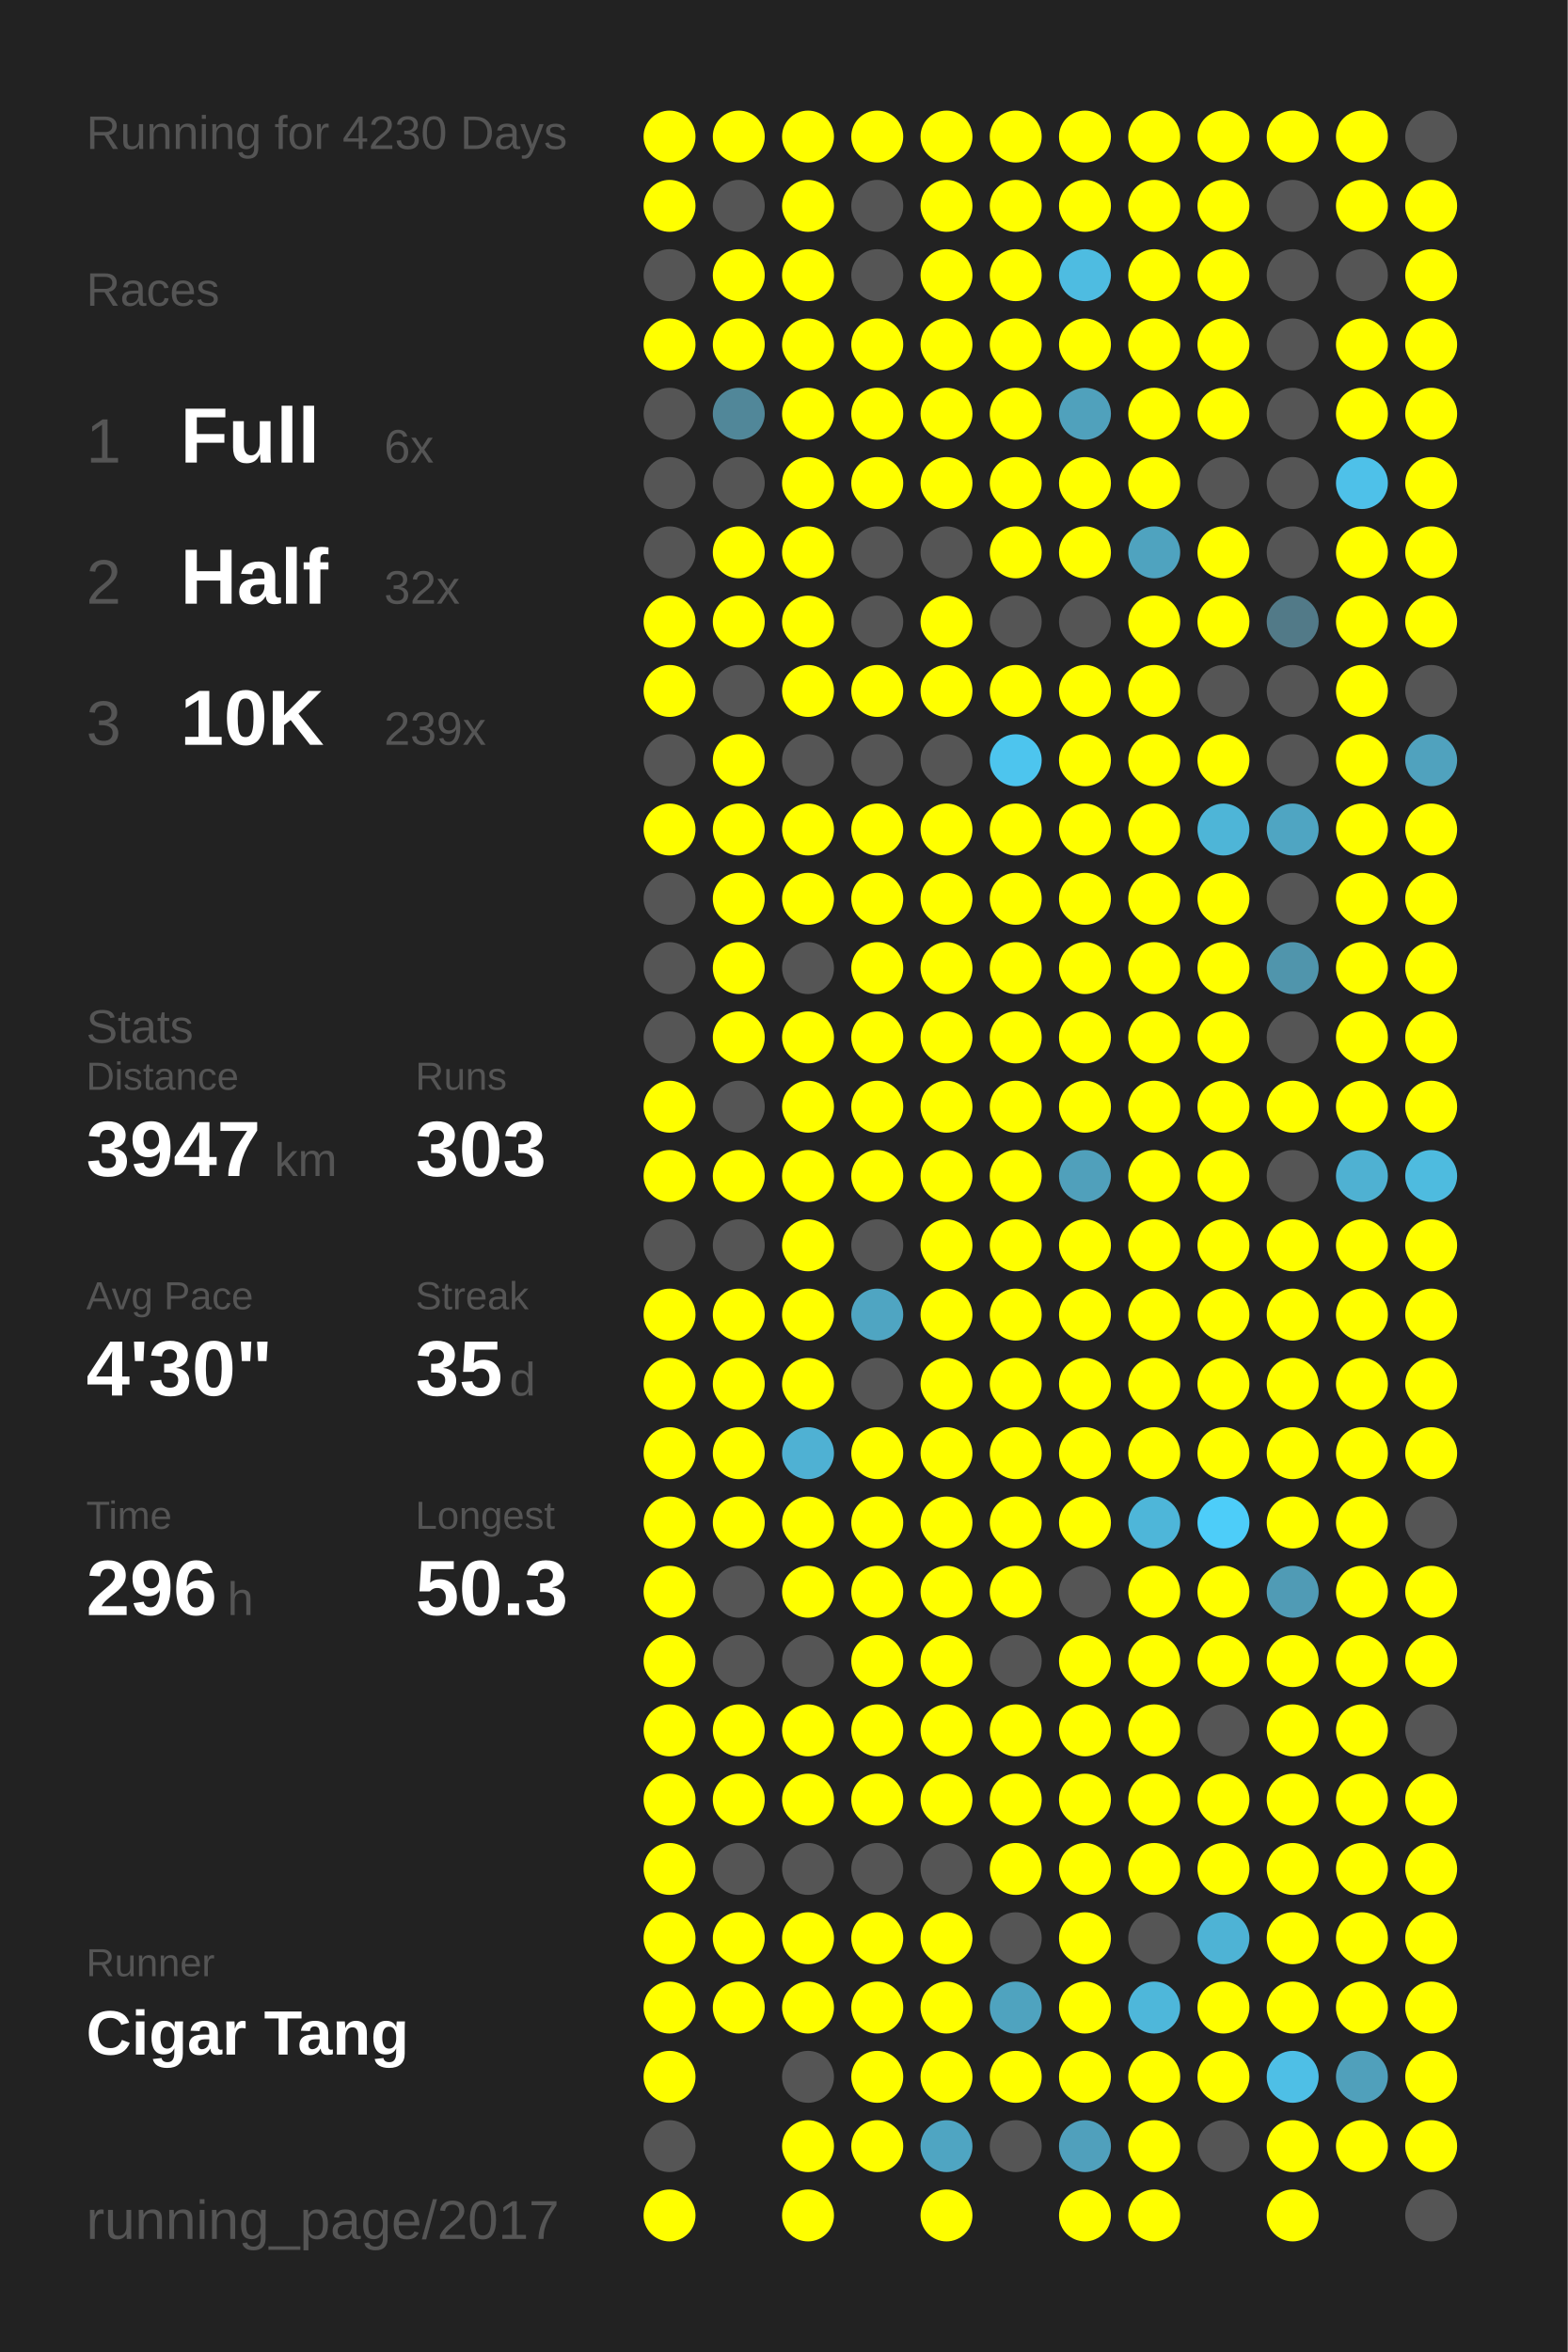
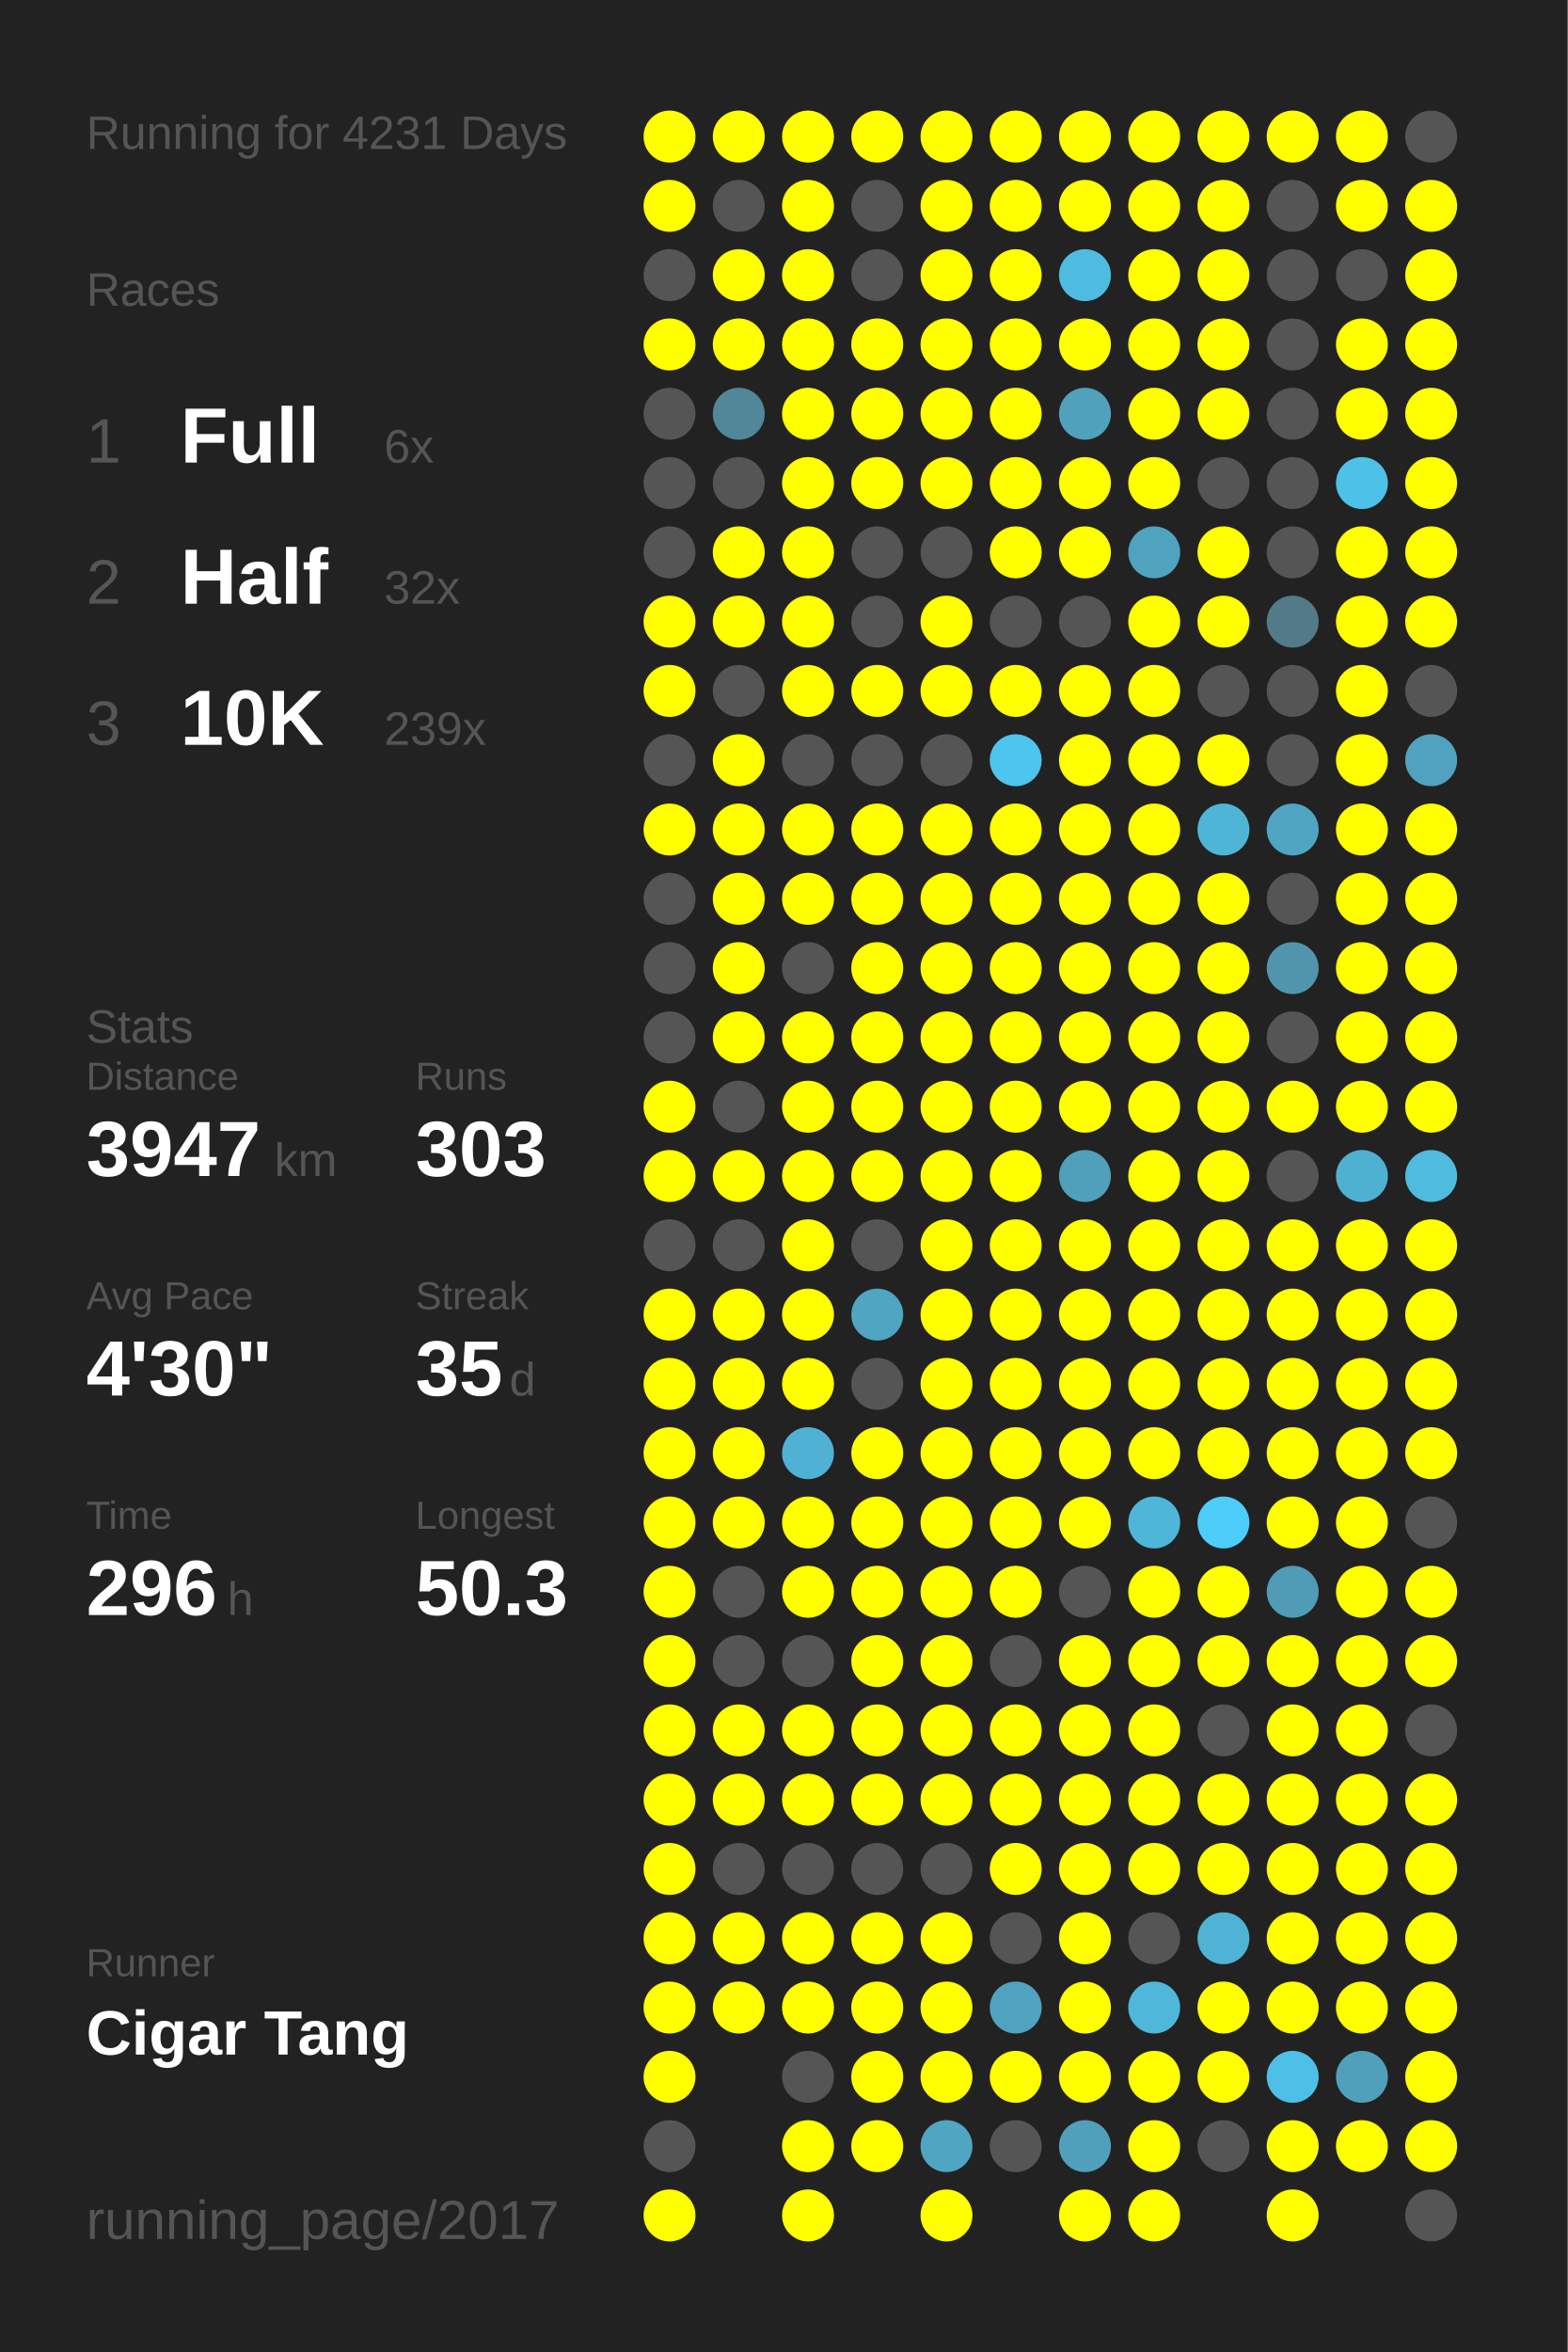
<svg xmlns="http://www.w3.org/2000/svg" baseProfile="full" height="300mm" version="1.1" viewBox="0,0,200,300" width="200mm">
  <defs />
  <rect fill="#222222" height="300" width="200" x="0" y="0" />
-   <text fill="#555555" style="font-size:6px; font-family:Arial;" x="11" y="19">Running for 4230 Days</text>
+   <text fill="#555555" style="font-size:6px; font-family:Arial;" x="11" y="19">Running for 4231 Days</text>
  <text fill="#555555" style="font-size:6px; font-family:Arial;" x="11" y="39">Races</text>
  <text fill="#555555" style="font-size:8px; font-family:Arial;" x="11" y="59">1</text>
  <text fill="#FFFFFF" style="font-size:10px; font-family:Arial; font-weight:bold;" x="23" y="59">Full</text>
  <text fill="#555555" style="font-size:6px; font-family:Arial;" x="49" y="59">6x</text>
  <text fill="#555555" style="font-size:8px; font-family:Arial;" x="11" y="77">2</text>
  <text fill="#FFFFFF" style="font-size:10px; font-family:Arial; font-weight:bold;" x="23" y="77">Half</text>
  <text fill="#555555" style="font-size:6px; font-family:Arial;" x="49" y="77">32x</text>
  <text fill="#555555" style="font-size:8px; font-family:Arial;" x="11" y="95">3</text>
  <text fill="#FFFFFF" style="font-size:10px; font-family:Arial; font-weight:bold;" x="23" y="95">10K</text>
  <text fill="#555555" style="font-size:6px; font-family:Arial;" x="49" y="95">239x</text>
  <text fill="#555555" style="font-size:6px; font-family:Arial;" x="11" y="133">Stats</text>
  <text fill="#555555" style="font-size:5px; font-family:Arial;" x="11" y="139">Distance</text>
  <text fill="#FFFFFF" style="font-size:10px; font-family:Arial; font-weight:bold;" x="11" y="150">3947</text>
  <text fill="#555555" style="font-size:6px; font-family:Arial;" x="35" y="150">km</text>
  <text fill="#555555" style="font-size:5px; font-family:Arial;" x="53" y="139">Runs</text>
  <text fill="#FFFFFF" style="font-size:10px; font-family:Arial; font-weight:bold;" x="53" y="150">303</text>
  <text fill="#555555" style="font-size:5px; font-family:Arial;" x="11" y="167">Avg Pace</text>
  <text fill="#FFFFFF" style="font-size:10px; font-family:Arial; font-weight:bold;" x="11" y="178">4'30"</text>
  <text fill="#555555" style="font-size:5px; font-family:Arial;" x="53" y="167">Streak</text>
  <text fill="#FFFFFF" style="font-size:10px; font-family:Arial; font-weight:bold;" x="53" y="178">35</text>
  <text fill="#555555" style="font-size:6px; font-family:Arial;" x="65" y="178">d</text>
  <text fill="#555555" style="font-size:5px; font-family:Arial;" x="11" y="195">Time</text>
  <text fill="#FFFFFF" style="font-size:10px; font-family:Arial; font-weight:bold;" x="11" y="206">296</text>
  <text fill="#555555" style="font-size:6px; font-family:Arial;" x="29" y="206">h</text>
  <text fill="#555555" style="font-size:5px; font-family:Arial;" x="53" y="195">Longest</text>
  <text fill="#FFFFFF" style="font-size:10px; font-family:Arial; font-weight:bold;" x="53" y="206">50.3</text>
  <text fill="#555555" style="font-size:5px; font-family:Arial;" x="11" y="252.065">Runner</text>
  <text fill="#FFFFFF" style="font-size:8px; font-family:Arial; font-weight:bold;" x="11" y="262.065">Cigar Tang</text>
  <text fill="#555555" style="font-size:7px; font-family:Arial;" x="11" y="285.581">running_page/2017</text>
  <circle cx="85.417" cy="17.419" fill="#FFFF00" r="3.312" />
  <circle cx="85.417" cy="26.258" fill="#FFFF00" r="3.312" />
  <circle cx="85.417" cy="35.097" fill="#555555" r="3.312" />
  <circle cx="85.417" cy="43.935" fill="#FFFF00" r="3.312" />
  <circle cx="85.417" cy="52.774" fill="#555555" r="3.312" />
  <circle cx="85.417" cy="61.613" fill="#555555" r="3.312" />
  <circle cx="85.417" cy="70.452" fill="#555555" r="3.312" />
  <circle cx="85.417" cy="79.29" fill="#FFFF00" r="3.312" />
  <circle cx="85.417" cy="88.129" fill="#FFFF00" r="3.312" />
  <circle cx="85.417" cy="96.968" fill="#555555" r="3.312" />
  <circle cx="85.417" cy="105.806" fill="#FFFF00" r="3.312" />
  <circle cx="85.417" cy="114.645" fill="#555555" r="3.312" />
  <circle cx="85.417" cy="123.484" fill="#555555" r="3.312" />
  <circle cx="85.417" cy="132.323" fill="#555555" r="3.312" />
  <circle cx="85.417" cy="141.161" fill="#FFFF00" r="3.312" />
  <circle cx="85.417" cy="150" fill="#FFFF00" r="3.312" />
  <circle cx="85.417" cy="158.839" fill="#555555" r="3.312" />
  <circle cx="85.417" cy="167.677" fill="#FFFF00" r="3.312" />
  <circle cx="85.417" cy="176.516" fill="#FFFF00" r="3.312" />
  <circle cx="85.417" cy="185.355" fill="#FFFF00" r="3.312" />
  <circle cx="85.417" cy="194.194" fill="#FFFF00" r="3.312" />
  <circle cx="85.417" cy="203.032" fill="#FFFF00" r="3.312" />
  <circle cx="85.417" cy="211.871" fill="#FFFF00" r="3.312" />
  <circle cx="85.417" cy="220.71" fill="#FFFF00" r="3.312" />
  <circle cx="85.417" cy="229.548" fill="#FFFF00" r="3.312" />
  <circle cx="85.417" cy="238.387" fill="#FFFF00" r="3.312" />
  <circle cx="85.417" cy="247.226" fill="#FFFF00" r="3.312" />
  <circle cx="85.417" cy="256.065" fill="#FFFF00" r="3.312" />
  <circle cx="85.417" cy="264.903" fill="#FFFF00" r="3.312" />
  <circle cx="85.417" cy="273.742" fill="#555555" r="3.312" />
  <circle cx="85.417" cy="282.581" fill="#FFFF00" r="3.312" />
  <circle cx="94.25" cy="17.419" fill="#FFFF00" r="3.312" />
  <circle cx="94.25" cy="26.258" fill="#555555" r="3.312" />
  <circle cx="94.25" cy="35.097" fill="#FFFF00" r="3.312" />
  <circle cx="94.25" cy="43.935" fill="#FFFF00" r="3.312" />
  <circle cx="94.25" cy="52.774" fill="#518799" r="3.312" />
  <circle cx="94.25" cy="61.613" fill="#555555" r="3.312" />
  <circle cx="94.25" cy="70.452" fill="#FFFF00" r="3.312" />
  <circle cx="94.25" cy="79.29" fill="#FFFF00" r="3.312" />
  <circle cx="94.25" cy="88.129" fill="#555555" r="3.312" />
  <circle cx="94.25" cy="96.968" fill="#FFFF00" r="3.312" />
  <circle cx="94.25" cy="105.806" fill="#FFFF00" r="3.312" />
  <circle cx="94.25" cy="114.645" fill="#FFFF00" r="3.312" />
  <circle cx="94.25" cy="123.484" fill="#FFFF00" r="3.312" />
  <circle cx="94.25" cy="132.323" fill="#FFFF00" r="3.312" />
  <circle cx="94.25" cy="141.161" fill="#555555" r="3.312" />
  <circle cx="94.25" cy="150" fill="#FFFF00" r="3.312" />
  <circle cx="94.25" cy="158.839" fill="#555555" r="3.312" />
  <circle cx="94.25" cy="167.677" fill="#FFFF00" r="3.312" />
  <circle cx="94.25" cy="176.516" fill="#FFFF00" r="3.312" />
  <circle cx="94.25" cy="185.355" fill="#FFFF00" r="3.312" />
  <circle cx="94.25" cy="194.194" fill="#FFFF00" r="3.312" />
  <circle cx="94.25" cy="203.032" fill="#555555" r="3.312" />
  <circle cx="94.25" cy="211.871" fill="#555555" r="3.312" />
  <circle cx="94.25" cy="220.71" fill="#FFFF00" r="3.312" />
  <circle cx="94.25" cy="229.548" fill="#FFFF00" r="3.312" />
  <circle cx="94.25" cy="238.387" fill="#555555" r="3.312" />
  <circle cx="94.25" cy="247.226" fill="#FFFF00" r="3.312" />
  <circle cx="94.25" cy="256.065" fill="#FFFF00" r="3.312" />
  <circle cx="103.083" cy="17.419" fill="#FFFF00" r="3.312" />
  <circle cx="103.083" cy="26.258" fill="#FFFF00" r="3.312" />
  <circle cx="103.083" cy="35.097" fill="#FFFF00" r="3.312" />
  <circle cx="103.083" cy="43.935" fill="#FFFF00" r="3.312" />
  <circle cx="103.083" cy="52.774" fill="#FFFF00" r="3.312" />
  <circle cx="103.083" cy="61.613" fill="#FFFF00" r="3.312" />
  <circle cx="103.083" cy="70.452" fill="#FFFF00" r="3.312" />
  <circle cx="103.083" cy="79.29" fill="#FFFF00" r="3.312" />
  <circle cx="103.083" cy="88.129" fill="#FFFF00" r="3.312" />
  <circle cx="103.083" cy="96.968" fill="#555555" r="3.312" />
  <circle cx="103.083" cy="105.806" fill="#FFFF00" r="3.312" />
  <circle cx="103.083" cy="114.645" fill="#FFFF00" r="3.312" />
  <circle cx="103.083" cy="123.484" fill="#555555" r="3.312" />
  <circle cx="103.083" cy="132.323" fill="#FFFF00" r="3.312" />
  <circle cx="103.083" cy="141.161" fill="#FFFF00" r="3.312" />
  <circle cx="103.083" cy="150" fill="#FFFF00" r="3.312" />
  <circle cx="103.083" cy="158.839" fill="#FFFF00" r="3.312" />
  <circle cx="103.083" cy="167.677" fill="#FFFF00" r="3.312" />
  <circle cx="103.083" cy="176.516" fill="#FFFF00" r="3.312" />
  <circle cx="103.083" cy="185.355" fill="#4fb1d3" r="3.312" />
  <circle cx="103.083" cy="194.194" fill="#FFFF00" r="3.312" />
  <circle cx="103.083" cy="203.032" fill="#FFFF00" r="3.312" />
  <circle cx="103.083" cy="211.871" fill="#555555" r="3.312" />
  <circle cx="103.083" cy="220.71" fill="#FFFF00" r="3.312" />
  <circle cx="103.083" cy="229.548" fill="#FFFF00" r="3.312" />
  <circle cx="103.083" cy="238.387" fill="#555555" r="3.312" />
  <circle cx="103.083" cy="247.226" fill="#FFFF00" r="3.312" />
  <circle cx="103.083" cy="256.065" fill="#FFFF00" r="3.312" />
  <circle cx="103.083" cy="264.903" fill="#555555" r="3.312" />
  <circle cx="103.083" cy="273.742" fill="#FFFF00" r="3.312" />
  <circle cx="103.083" cy="282.581" fill="#FFFF00" r="3.312" />
  <circle cx="111.917" cy="17.419" fill="#FFFF00" r="3.312" />
  <circle cx="111.917" cy="26.258" fill="#555555" r="3.312" />
  <circle cx="111.917" cy="35.097" fill="#555555" r="3.312" />
  <circle cx="111.917" cy="43.935" fill="#FFFF00" r="3.312" />
  <circle cx="111.917" cy="52.774" fill="#FFFF00" r="3.312" />
  <circle cx="111.917" cy="61.613" fill="#FFFF00" r="3.312" />
  <circle cx="111.917" cy="70.452" fill="#555555" r="3.312" />
  <circle cx="111.917" cy="79.29" fill="#555555" r="3.312" />
  <circle cx="111.917" cy="88.129" fill="#FFFF00" r="3.312" />
  <circle cx="111.917" cy="96.968" fill="#555555" r="3.312" />
  <circle cx="111.917" cy="105.806" fill="#FFFF00" r="3.312" />
  <circle cx="111.917" cy="114.645" fill="#FFFF00" r="3.312" />
  <circle cx="111.917" cy="123.484" fill="#FFFF00" r="3.312" />
  <circle cx="111.917" cy="132.323" fill="#FFFF00" r="3.312" />
  <circle cx="111.917" cy="141.161" fill="#FFFF00" r="3.312" />
  <circle cx="111.917" cy="150" fill="#FFFF00" r="3.312" />
  <circle cx="111.917" cy="158.839" fill="#555555" r="3.312" />
  <circle cx="111.917" cy="167.677" fill="#4fa5c2" r="3.312" />
  <circle cx="111.917" cy="176.516" fill="#555555" r="3.312" />
  <circle cx="111.917" cy="185.355" fill="#FFFF00" r="3.312" />
  <circle cx="111.917" cy="194.194" fill="#FFFF00" r="3.312" />
  <circle cx="111.917" cy="203.032" fill="#FFFF00" r="3.312" />
  <circle cx="111.917" cy="211.871" fill="#FFFF00" r="3.312" />
  <circle cx="111.917" cy="220.71" fill="#FFFF00" r="3.312" />
  <circle cx="111.917" cy="229.548" fill="#FFFF00" r="3.312" />
  <circle cx="111.917" cy="238.387" fill="#555555" r="3.312" />
  <circle cx="111.917" cy="247.226" fill="#FFFF00" r="3.312" />
  <circle cx="111.917" cy="256.065" fill="#FFFF00" r="3.312" />
  <circle cx="111.917" cy="264.903" fill="#FFFF00" r="3.312" />
  <circle cx="111.917" cy="273.742" fill="#FFFF00" r="3.312" />
  <circle cx="120.75" cy="17.419" fill="#FFFF00" r="3.312" />
  <circle cx="120.75" cy="26.258" fill="#FFFF00" r="3.312" />
  <circle cx="120.75" cy="35.097" fill="#FFFF00" r="3.312" />
  <circle cx="120.75" cy="43.935" fill="#FFFF00" r="3.312" />
  <circle cx="120.75" cy="52.774" fill="#FFFF00" r="3.312" />
  <circle cx="120.75" cy="61.613" fill="#FFFF00" r="3.312" />
  <circle cx="120.75" cy="70.452" fill="#555555" r="3.312" />
  <circle cx="120.75" cy="79.29" fill="#FFFF00" r="3.312" />
  <circle cx="120.75" cy="88.129" fill="#FFFF00" r="3.312" />
  <circle cx="120.75" cy="96.968" fill="#555555" r="3.312" />
  <circle cx="120.75" cy="105.806" fill="#FFFF00" r="3.312" />
  <circle cx="120.75" cy="114.645" fill="#FFFF00" r="3.312" />
  <circle cx="120.75" cy="123.484" fill="#FFFF00" r="3.312" />
  <circle cx="120.75" cy="132.323" fill="#FFFF00" r="3.312" />
  <circle cx="120.75" cy="141.161" fill="#FFFF00" r="3.312" />
  <circle cx="120.75" cy="150" fill="#FFFF00" r="3.312" />
  <circle cx="120.75" cy="158.839" fill="#FFFF00" r="3.312" />
  <circle cx="120.75" cy="167.677" fill="#FFFF00" r="3.312" />
  <circle cx="120.75" cy="176.516" fill="#FFFF00" r="3.312" />
  <circle cx="120.75" cy="185.355" fill="#FFFF00" r="3.312" />
  <circle cx="120.75" cy="194.194" fill="#FFFF00" r="3.312" />
  <circle cx="120.75" cy="203.032" fill="#FFFF00" r="3.312" />
  <circle cx="120.75" cy="211.871" fill="#FFFF00" r="3.312" />
  <circle cx="120.75" cy="220.71" fill="#FFFF00" r="3.312" />
  <circle cx="120.75" cy="229.548" fill="#FFFF00" r="3.312" />
  <circle cx="120.75" cy="238.387" fill="#555555" r="3.312" />
  <circle cx="120.75" cy="247.226" fill="#FFFF00" r="3.312" />
  <circle cx="120.75" cy="256.065" fill="#FFFF00" r="3.312" />
  <circle cx="120.75" cy="264.903" fill="#FFFF00" r="3.312" />
  <circle cx="120.75" cy="273.742" fill="#4fa5c2" r="3.312" />
  <circle cx="120.75" cy="282.581" fill="#FFFF00" r="3.312" />
  <circle cx="129.583" cy="17.419" fill="#FFFF00" r="3.312" />
  <circle cx="129.583" cy="26.258" fill="#FFFF00" r="3.312" />
  <circle cx="129.583" cy="35.097" fill="#FFFF00" r="3.312" />
  <circle cx="129.583" cy="43.935" fill="#FFFF00" r="3.312" />
  <circle cx="129.583" cy="52.774" fill="#FFFF00" r="3.312" />
  <circle cx="129.583" cy="61.613" fill="#FFFF00" r="3.312" />
  <circle cx="129.583" cy="70.452" fill="#FFFF00" r="3.312" />
  <circle cx="129.583" cy="79.29" fill="#555555" r="3.312" />
  <circle cx="129.583" cy="88.129" fill="#FFFF00" r="3.312" />
  <circle cx="129.583" cy="96.968" fill="#4dc5ee" r="3.312" />
  <circle cx="129.583" cy="105.806" fill="#FFFF00" r="3.312" />
  <circle cx="129.583" cy="114.645" fill="#FFFF00" r="3.312" />
  <circle cx="129.583" cy="123.484" fill="#FFFF00" r="3.312" />
  <circle cx="129.583" cy="132.323" fill="#FFFF00" r="3.312" />
  <circle cx="129.583" cy="141.161" fill="#FFFF00" r="3.312" />
  <circle cx="129.583" cy="150" fill="#FFFF00" r="3.312" />
  <circle cx="129.583" cy="158.839" fill="#FFFF00" r="3.312" />
  <circle cx="129.583" cy="167.677" fill="#FFFF00" r="3.312" />
  <circle cx="129.583" cy="176.516" fill="#FFFF00" r="3.312" />
  <circle cx="129.583" cy="185.355" fill="#FFFF00" r="3.312" />
  <circle cx="129.583" cy="194.194" fill="#FFFF00" r="3.312" />
  <circle cx="129.583" cy="203.032" fill="#FFFF00" r="3.312" />
  <circle cx="129.583" cy="211.871" fill="#555555" r="3.312" />
  <circle cx="129.583" cy="220.71" fill="#FFFF00" r="3.312" />
  <circle cx="129.583" cy="229.548" fill="#FFFF00" r="3.312" />
  <circle cx="129.583" cy="238.387" fill="#FFFF00" r="3.312" />
  <circle cx="129.583" cy="247.226" fill="#555555" r="3.312" />
  <circle cx="129.583" cy="256.065" fill="#4fa3bf" r="3.312" />
  <circle cx="129.583" cy="264.903" fill="#FFFF00" r="3.312" />
  <circle cx="129.583" cy="273.742" fill="#555555" r="3.312" />
  <circle cx="138.417" cy="17.419" fill="#FFFF00" r="3.312" />
  <circle cx="138.417" cy="26.258" fill="#FFFF00" r="3.312" />
  <circle cx="138.417" cy="35.097" fill="#4ebce1" r="3.312" />
  <circle cx="138.417" cy="43.935" fill="#FFFF00" r="3.312" />
  <circle cx="138.417" cy="52.774" fill="#50a1bc" r="3.312" />
  <circle cx="138.417" cy="61.613" fill="#FFFF00" r="3.312" />
  <circle cx="138.417" cy="70.452" fill="#FFFF00" r="3.312" />
  <circle cx="138.417" cy="79.29" fill="#555555" r="3.312" />
  <circle cx="138.417" cy="88.129" fill="#FFFF00" r="3.312" />
  <circle cx="138.417" cy="96.968" fill="#FFFF00" r="3.312" />
  <circle cx="138.417" cy="105.806" fill="#FFFF00" r="3.312" />
  <circle cx="138.417" cy="114.645" fill="#FFFF00" r="3.312" />
  <circle cx="138.417" cy="123.484" fill="#FFFF00" r="3.312" />
  <circle cx="138.417" cy="132.323" fill="#FFFF00" r="3.312" />
  <circle cx="138.417" cy="141.161" fill="#FFFF00" r="3.312" />
  <circle cx="138.417" cy="150" fill="#50a0bb" r="3.312" />
  <circle cx="138.417" cy="158.839" fill="#FFFF00" r="3.312" />
  <circle cx="138.417" cy="167.677" fill="#FFFF00" r="3.312" />
  <circle cx="138.417" cy="176.516" fill="#FFFF00" r="3.312" />
  <circle cx="138.417" cy="185.355" fill="#FFFF00" r="3.312" />
  <circle cx="138.417" cy="194.194" fill="#FFFF00" r="3.312" />
  <circle cx="138.417" cy="203.032" fill="#555555" r="3.312" />
  <circle cx="138.417" cy="211.871" fill="#FFFF00" r="3.312" />
  <circle cx="138.417" cy="220.71" fill="#FFFF00" r="3.312" />
  <circle cx="138.417" cy="229.548" fill="#FFFF00" r="3.312" />
  <circle cx="138.417" cy="238.387" fill="#FFFF00" r="3.312" />
  <circle cx="138.417" cy="247.226" fill="#FFFF00" r="3.312" />
  <circle cx="138.417" cy="256.065" fill="#FFFF00" r="3.312" />
  <circle cx="138.417" cy="264.903" fill="#FFFF00" r="3.312" />
  <circle cx="138.417" cy="273.742" fill="#50a0bc" r="3.312" />
  <circle cx="138.417" cy="282.581" fill="#FFFF00" r="3.312" />
  <circle cx="147.25" cy="17.419" fill="#FFFF00" r="3.312" />
  <circle cx="147.25" cy="26.258" fill="#FFFF00" r="3.312" />
  <circle cx="147.25" cy="35.097" fill="#FFFF00" r="3.312" />
  <circle cx="147.25" cy="43.935" fill="#FFFF00" r="3.312" />
  <circle cx="147.25" cy="52.774" fill="#FFFF00" r="3.312" />
  <circle cx="147.25" cy="61.613" fill="#FFFF00" r="3.312" />
  <circle cx="147.25" cy="70.452" fill="#4fa3bf" r="3.312" />
  <circle cx="147.25" cy="79.29" fill="#FFFF00" r="3.312" />
  <circle cx="147.25" cy="88.129" fill="#FFFF00" r="3.312" />
  <circle cx="147.25" cy="96.968" fill="#FFFF00" r="3.312" />
  <circle cx="147.25" cy="105.806" fill="#FFFF00" r="3.312" />
  <circle cx="147.25" cy="114.645" fill="#FFFF00" r="3.312" />
  <circle cx="147.25" cy="123.484" fill="#FFFF00" r="3.312" />
  <circle cx="147.25" cy="132.323" fill="#FFFF00" r="3.312" />
  <circle cx="147.25" cy="141.161" fill="#FFFF00" r="3.312" />
  <circle cx="147.25" cy="150" fill="#FFFF00" r="3.312" />
  <circle cx="147.25" cy="158.839" fill="#FFFF00" r="3.312" />
  <circle cx="147.25" cy="167.677" fill="#FFFF00" r="3.312" />
  <circle cx="147.25" cy="176.516" fill="#FFFF00" r="3.312" />
  <circle cx="147.25" cy="185.355" fill="#FFFF00" r="3.312" />
  <circle cx="147.25" cy="194.194" fill="#4eb6d9" r="3.312" />
  <circle cx="147.25" cy="203.032" fill="#FFFF00" r="3.312" />
  <circle cx="147.25" cy="211.871" fill="#FFFF00" r="3.312" />
  <circle cx="147.25" cy="220.71" fill="#FFFF00" r="3.312" />
  <circle cx="147.25" cy="229.548" fill="#FFFF00" r="3.312" />
  <circle cx="147.25" cy="238.387" fill="#FFFF00" r="3.312" />
  <circle cx="147.25" cy="247.226" fill="#555555" r="3.312" />
  <circle cx="147.25" cy="256.065" fill="#4eb7da" r="3.312" />
  <circle cx="147.25" cy="264.903" fill="#FFFF00" r="3.312" />
  <circle cx="147.25" cy="273.742" fill="#FFFF00" r="3.312" />
  <circle cx="147.25" cy="282.581" fill="#FFFF00" r="3.312" />
  <circle cx="156.083" cy="17.419" fill="#FFFF00" r="3.312" />
  <circle cx="156.083" cy="26.258" fill="#FFFF00" r="3.312" />
  <circle cx="156.083" cy="35.097" fill="#FFFF00" r="3.312" />
  <circle cx="156.083" cy="43.935" fill="#FFFF00" r="3.312" />
  <circle cx="156.083" cy="52.774" fill="#FFFF00" r="3.312" />
  <circle cx="156.083" cy="61.613" fill="#555555" r="3.312" />
  <circle cx="156.083" cy="70.452" fill="#FFFF00" r="3.312" />
  <circle cx="156.083" cy="79.29" fill="#FFFF00" r="3.312" />
  <circle cx="156.083" cy="88.129" fill="#555555" r="3.312" />
  <circle cx="156.083" cy="96.968" fill="#FFFF00" r="3.312" />
  <circle cx="156.083" cy="105.806" fill="#4eb5d7" r="3.312" />
  <circle cx="156.083" cy="114.645" fill="#FFFF00" r="3.312" />
  <circle cx="156.083" cy="123.484" fill="#FFFF00" r="3.312" />
  <circle cx="156.083" cy="132.323" fill="#FFFF00" r="3.312" />
  <circle cx="156.083" cy="141.161" fill="#FFFF00" r="3.312" />
  <circle cx="156.083" cy="150" fill="#FFFF00" r="3.312" />
  <circle cx="156.083" cy="158.839" fill="#FFFF00" r="3.312" />
  <circle cx="156.083" cy="167.677" fill="#FFFF00" r="3.312" />
  <circle cx="156.083" cy="176.516" fill="#FFFF00" r="3.312" />
  <circle cx="156.083" cy="185.355" fill="#FFFF00" r="3.312" />
  <circle cx="156.083" cy="194.194" fill="#4dcdf9" r="3.312" />
  <circle cx="156.083" cy="203.032" fill="#FFFF00" r="3.312" />
  <circle cx="156.083" cy="211.871" fill="#FFFF00" r="3.312" />
  <circle cx="156.083" cy="220.71" fill="#555555" r="3.312" />
  <circle cx="156.083" cy="229.548" fill="#FFFF00" r="3.312" />
  <circle cx="156.083" cy="238.387" fill="#FFFF00" r="3.312" />
  <circle cx="156.083" cy="247.226" fill="#4eb3d5" r="3.312" />
  <circle cx="156.083" cy="256.065" fill="#FFFF00" r="3.312" />
  <circle cx="156.083" cy="264.903" fill="#FFFF00" r="3.312" />
  <circle cx="156.083" cy="273.742" fill="#555555" r="3.312" />
  <circle cx="164.917" cy="17.419" fill="#FFFF00" r="3.312" />
  <circle cx="164.917" cy="26.258" fill="#555555" r="3.312" />
  <circle cx="164.917" cy="35.097" fill="#555555" r="3.312" />
  <circle cx="164.917" cy="43.935" fill="#555555" r="3.312" />
  <circle cx="164.917" cy="52.774" fill="#555555" r="3.312" />
  <circle cx="164.917" cy="61.613" fill="#555555" r="3.312" />
  <circle cx="164.917" cy="70.452" fill="#555555" r="3.312" />
  <circle cx="164.917" cy="79.29" fill="#527a88" r="3.312" />
  <circle cx="164.917" cy="88.129" fill="#555555" r="3.312" />
  <circle cx="164.917" cy="96.968" fill="#555555" r="3.312" />
  <circle cx="164.917" cy="105.806" fill="#4fa5c2" r="3.312" />
  <circle cx="164.917" cy="114.645" fill="#555555" r="3.312" />
  <circle cx="164.917" cy="123.484" fill="#5095ac" r="3.312" />
  <circle cx="164.917" cy="132.323" fill="#555555" r="3.312" />
  <circle cx="164.917" cy="141.161" fill="#FFFF00" r="3.312" />
  <circle cx="164.917" cy="150" fill="#555555" r="3.312" />
  <circle cx="164.917" cy="158.839" fill="#FFFF00" r="3.312" />
  <circle cx="164.917" cy="167.677" fill="#FFFF00" r="3.312" />
  <circle cx="164.917" cy="176.516" fill="#FFFF00" r="3.312" />
  <circle cx="164.917" cy="185.355" fill="#FFFF00" r="3.312" />
  <circle cx="164.917" cy="194.194" fill="#FFFF00" r="3.312" />
  <circle cx="164.917" cy="203.032" fill="#509bb5" r="3.312" />
  <circle cx="164.917" cy="211.871" fill="#FFFF00" r="3.312" />
  <circle cx="164.917" cy="220.71" fill="#FFFF00" r="3.312" />
  <circle cx="164.917" cy="229.548" fill="#FFFF00" r="3.312" />
  <circle cx="164.917" cy="238.387" fill="#FFFF00" r="3.312" />
  <circle cx="164.917" cy="247.226" fill="#FFFF00" r="3.312" />
  <circle cx="164.917" cy="256.065" fill="#FFFF00" r="3.312" />
  <circle cx="164.917" cy="264.903" fill="#4ebfe6" r="3.312" />
  <circle cx="164.917" cy="273.742" fill="#FFFF00" r="3.312" />
  <circle cx="164.917" cy="282.581" fill="#FFFF00" r="3.312" />
  <circle cx="173.75" cy="17.419" fill="#FFFF00" r="3.312" />
  <circle cx="173.75" cy="26.258" fill="#FFFF00" r="3.312" />
  <circle cx="173.75" cy="35.097" fill="#555555" r="3.312" />
  <circle cx="173.75" cy="43.935" fill="#FFFF00" r="3.312" />
  <circle cx="173.75" cy="52.774" fill="#FFFF00" r="3.312" />
  <circle cx="173.75" cy="61.613" fill="#4ec1e9" r="3.312" />
  <circle cx="173.75" cy="70.452" fill="#FFFF00" r="3.312" />
  <circle cx="173.75" cy="79.29" fill="#FFFF00" r="3.312" />
  <circle cx="173.75" cy="88.129" fill="#FFFF00" r="3.312" />
  <circle cx="173.75" cy="96.968" fill="#FFFF00" r="3.312" />
  <circle cx="173.75" cy="105.806" fill="#FFFF00" r="3.312" />
  <circle cx="173.75" cy="114.645" fill="#FFFF00" r="3.312" />
  <circle cx="173.75" cy="123.484" fill="#FFFF00" r="3.312" />
  <circle cx="173.75" cy="132.323" fill="#FFFF00" r="3.312" />
  <circle cx="173.75" cy="141.161" fill="#FFFF00" r="3.312" />
  <circle cx="173.75" cy="150" fill="#4fb1d2" r="3.312" />
  <circle cx="173.75" cy="158.839" fill="#FFFF00" r="3.312" />
  <circle cx="173.75" cy="167.677" fill="#FFFF00" r="3.312" />
  <circle cx="173.75" cy="176.516" fill="#FFFF00" r="3.312" />
  <circle cx="173.75" cy="185.355" fill="#FFFF00" r="3.312" />
  <circle cx="173.75" cy="194.194" fill="#FFFF00" r="3.312" />
  <circle cx="173.75" cy="203.032" fill="#FFFF00" r="3.312" />
  <circle cx="173.75" cy="211.871" fill="#FFFF00" r="3.312" />
  <circle cx="173.75" cy="220.71" fill="#FFFF00" r="3.312" />
  <circle cx="173.75" cy="229.548" fill="#FFFF00" r="3.312" />
  <circle cx="173.75" cy="238.387" fill="#FFFF00" r="3.312" />
  <circle cx="173.75" cy="247.226" fill="#FFFF00" r="3.312" />
  <circle cx="173.75" cy="256.065" fill="#FFFF00" r="3.312" />
  <circle cx="173.75" cy="264.903" fill="#50a0bb" r="3.312" />
  <circle cx="173.75" cy="273.742" fill="#FFFF00" r="3.312" />
  <circle cx="182.583" cy="17.419" fill="#555555" r="3.312" />
  <circle cx="182.583" cy="26.258" fill="#FFFF00" r="3.312" />
  <circle cx="182.583" cy="35.097" fill="#FFFF00" r="3.312" />
  <circle cx="182.583" cy="43.935" fill="#FFFF00" r="3.312" />
  <circle cx="182.583" cy="52.774" fill="#FFFF00" r="3.312" />
  <circle cx="182.583" cy="61.613" fill="#FFFF00" r="3.312" />
  <circle cx="182.583" cy="70.452" fill="#FFFF00" r="3.312" />
  <circle cx="182.583" cy="79.29" fill="#FFFF00" r="3.312" />
  <circle cx="182.583" cy="88.129" fill="#555555" r="3.312" />
  <circle cx="182.583" cy="96.968" fill="#50a2be" r="3.312" />
  <circle cx="182.583" cy="105.806" fill="#FFFF00" r="3.312" />
  <circle cx="182.583" cy="114.645" fill="#FFFF00" r="3.312" />
  <circle cx="182.583" cy="123.484" fill="#FFFF00" r="3.312" />
  <circle cx="182.583" cy="132.323" fill="#FFFF00" r="3.312" />
  <circle cx="182.583" cy="141.161" fill="#FFFF00" r="3.312" />
  <circle cx="182.583" cy="150" fill="#4ebbdf" r="3.312" />
  <circle cx="182.583" cy="158.839" fill="#FFFF00" r="3.312" />
  <circle cx="182.583" cy="167.677" fill="#FFFF00" r="3.312" />
  <circle cx="182.583" cy="176.516" fill="#FFFF00" r="3.312" />
  <circle cx="182.583" cy="185.355" fill="#FFFF00" r="3.312" />
  <circle cx="182.583" cy="194.194" fill="#555555" r="3.312" />
  <circle cx="182.583" cy="203.032" fill="#FFFF00" r="3.312" />
  <circle cx="182.583" cy="211.871" fill="#FFFF00" r="3.312" />
  <circle cx="182.583" cy="220.71" fill="#555555" r="3.312" />
  <circle cx="182.583" cy="229.548" fill="#FFFF00" r="3.312" />
  <circle cx="182.583" cy="238.387" fill="#FFFF00" r="3.312" />
  <circle cx="182.583" cy="247.226" fill="#FFFF00" r="3.312" />
  <circle cx="182.583" cy="256.065" fill="#FFFF00" r="3.312" />
  <circle cx="182.583" cy="264.903" fill="#FFFF00" r="3.312" />
  <circle cx="182.583" cy="273.742" fill="#FFFF00" r="3.312" />
  <circle cx="182.583" cy="282.581" fill="#555555" r="3.312" />
</svg>
